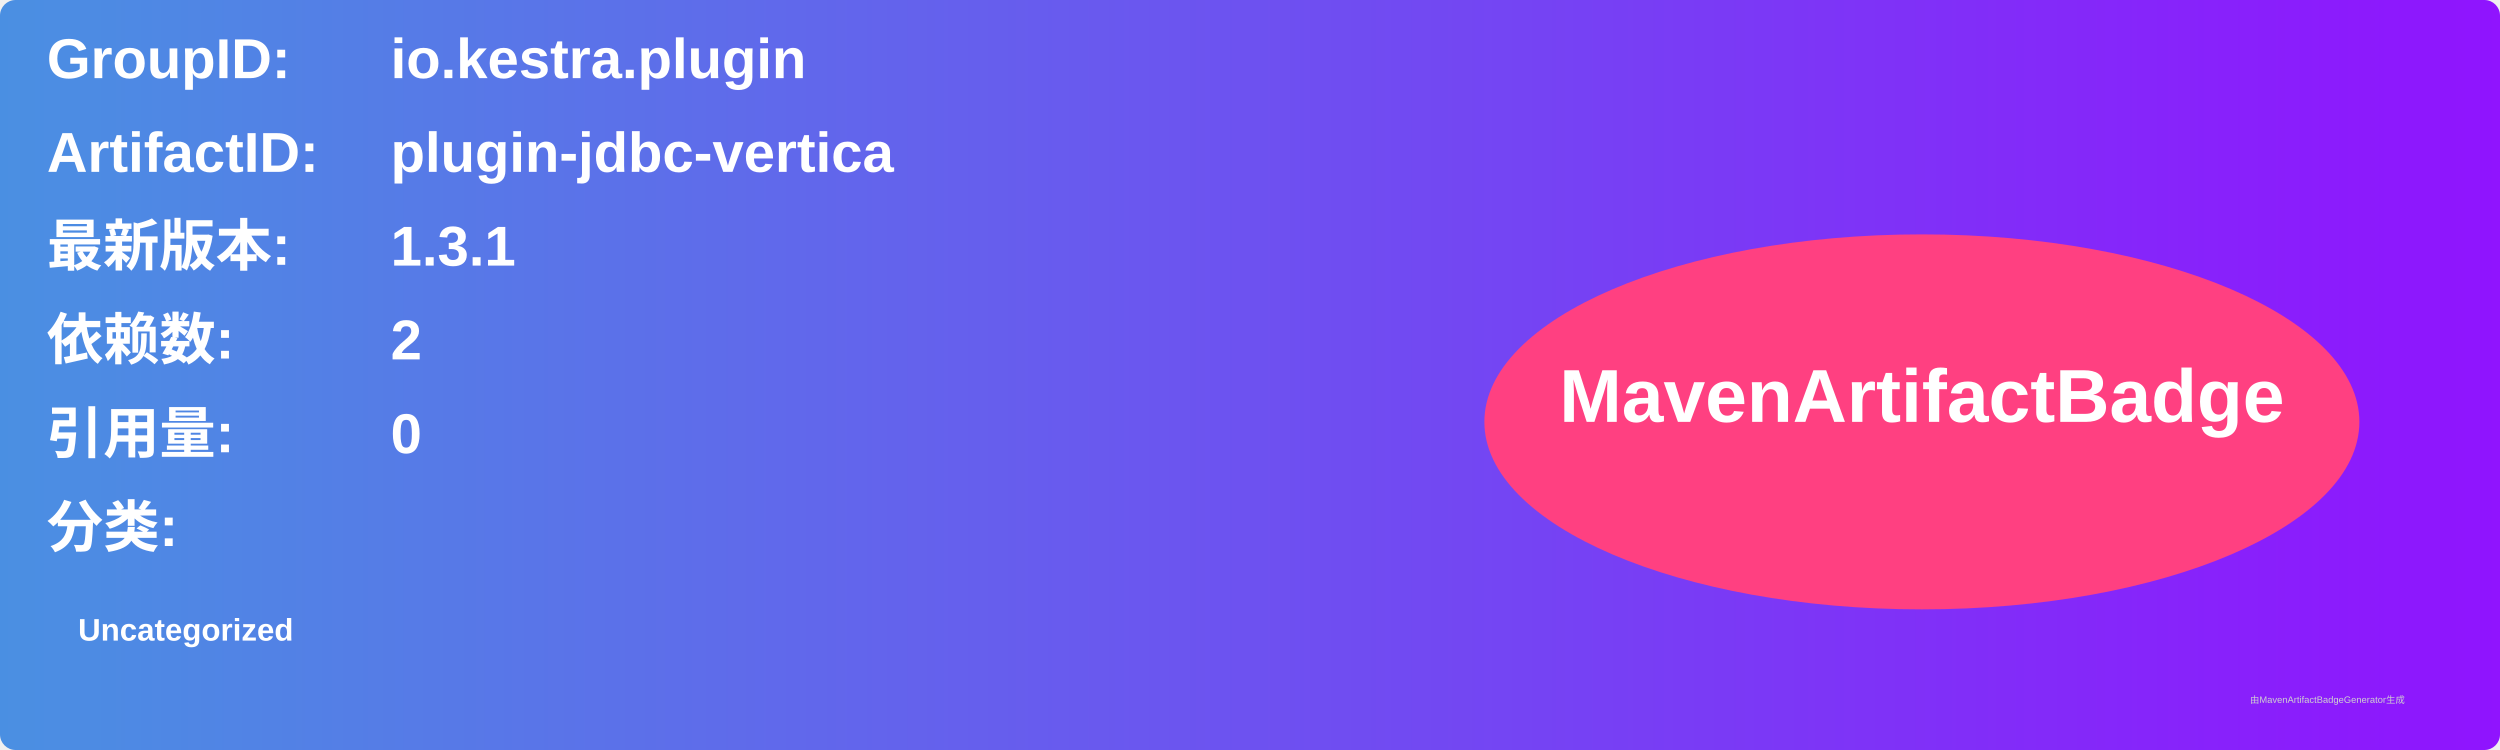
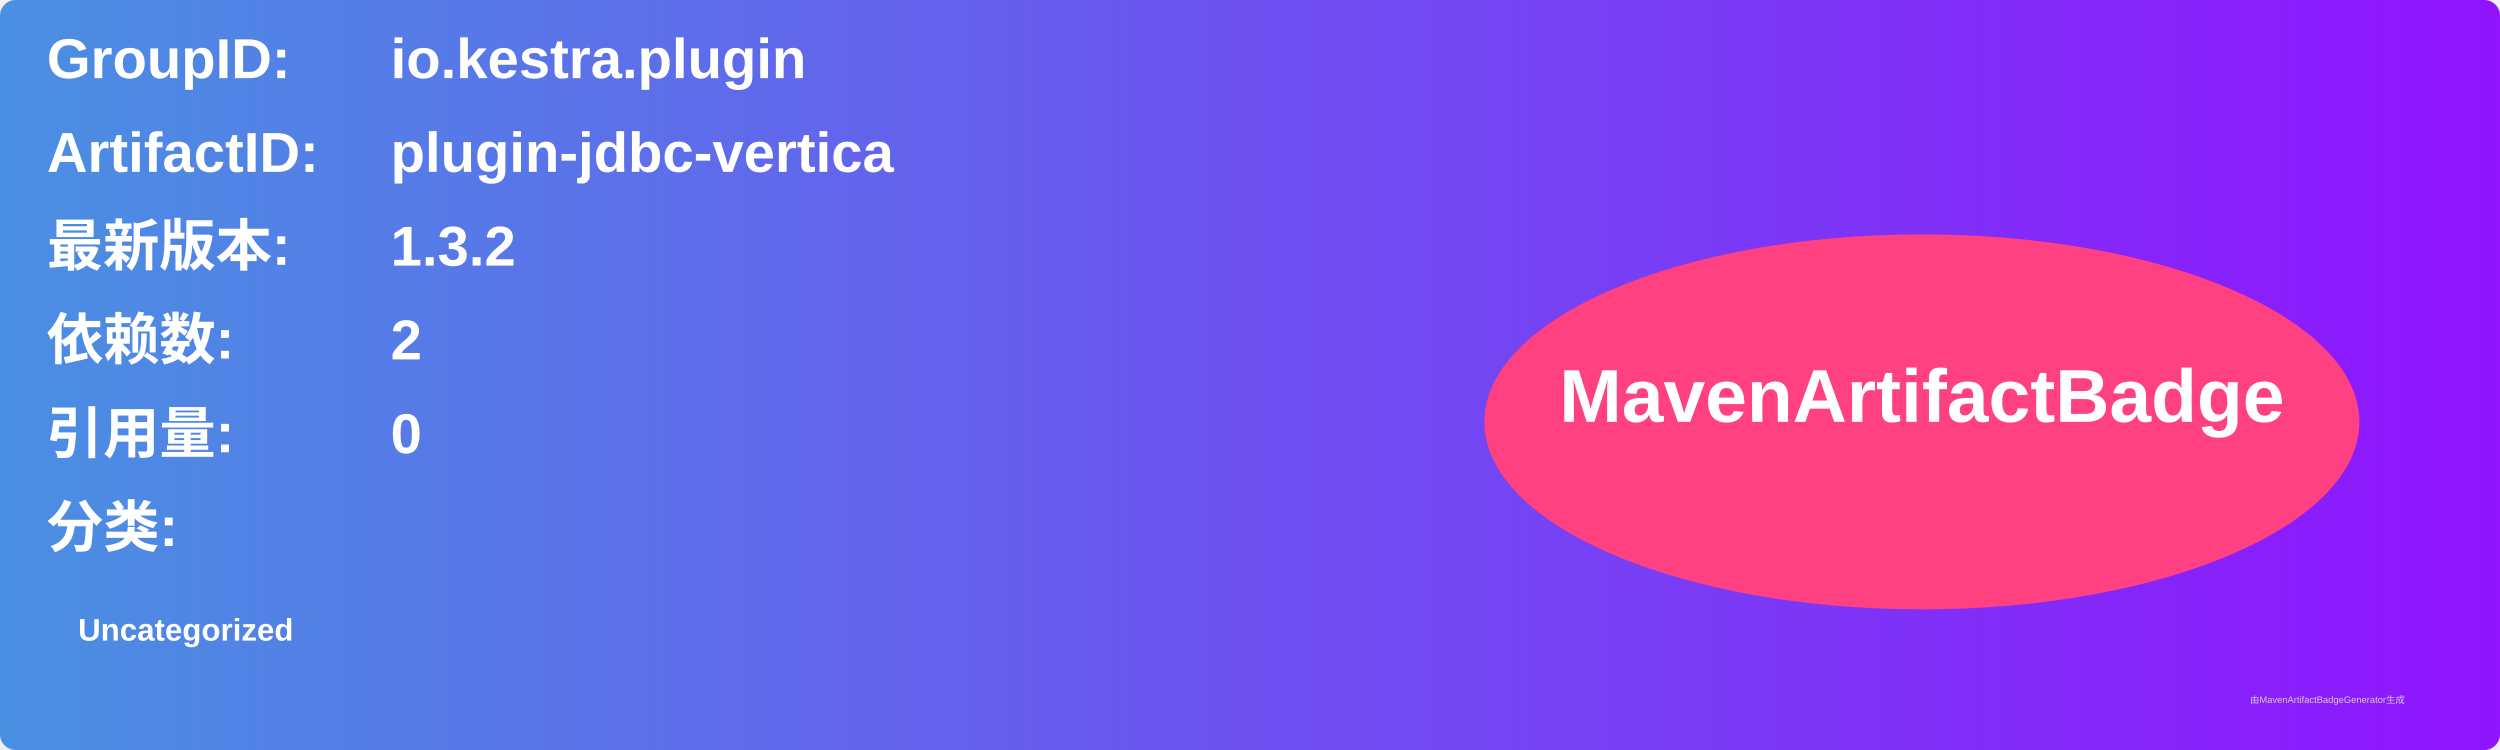
<svg xmlns="http://www.w3.org/2000/svg" width="800" height="240" viewBox="0 0 800 240">
  <linearGradient id="grad" x1="0%" y1="0%" x2="100%" y2="0%">
    <stop offset="0%" stop-color="#4a90e2" />
    <stop offset="100%" stop-color="#9013fe" />
  </linearGradient>
  <rect width="100%" height="100%" rx="5" ry="5" fill="url(#grad)" />
  <g transform="translate(15, 15)">
    <text x="0" y="10" font-family="Arial" font-size="18" fill="white" font-weight="bold" width="260">GroupID:</text>
    <text x="110" y="10" font-family="Arial" font-size="18" fill="white" font-weight="bold" width="460">io.kestra.plugin</text>
    <text x="0" y="40" font-family="Arial" font-size="18" fill="white" font-weight="bold" width="260">ArtifactID:</text>
    <text x="110" y="40" font-family="Arial" font-size="18" fill="white" font-weight="bold" width="460">plugin-jdbc-vertica</text>
    <text x="0" y="70" font-family="Arial" font-size="18" fill="white" font-weight="bold">最新版本:</text>
    <text x="110" y="70" font-family="Arial" font-size="18" fill="white" font-weight="bold">
-       <tspan font-weight="bold">1.3.1</tspan>
+       <tspan font-weight="bold">1.3.2</tspan>
    </text>
    <text x="0" y="100" font-family="Arial" font-size="18" fill="white" font-weight="bold">依赖数: </text>
    <text x="110" y="100" font-family="Arial" font-size="18" fill="white">
      <tspan font-weight="bold">2</tspan>
    </text>
    <text x="0" y="130" font-family="Arial" font-size="18" fill="white" font-weight="bold">引用量: </text>
    <text x="110" y="130" font-family="Arial" font-size="18" fill="white">
      <tspan font-weight="bold">0</tspan>
    </text>
    <text x="0" y="160" font-family="Arial" font-size="18" fill="white" font-weight="bold">分类:</text>
    <text x="10" y="190" font-family="Arial" font-size="10" fill="white">
      <tspan font-weight="bold">Uncategorized</tspan>
    </text>
    <ellipse cx="600" cy="120" rx="140" ry="60" fill="#ff4081" />
    <text x="600" y="120" text-anchor="middle" font-family="Arial" font-size="24" fill="white" font-weight="bold">MavenArtifactBadge</text>
  </g>
  <text x="720" y="225" font-family="Arial" font-size="3" fill="#d0d0d0">由MavenArtifactBadgeGenerator生成</text>
</svg>
